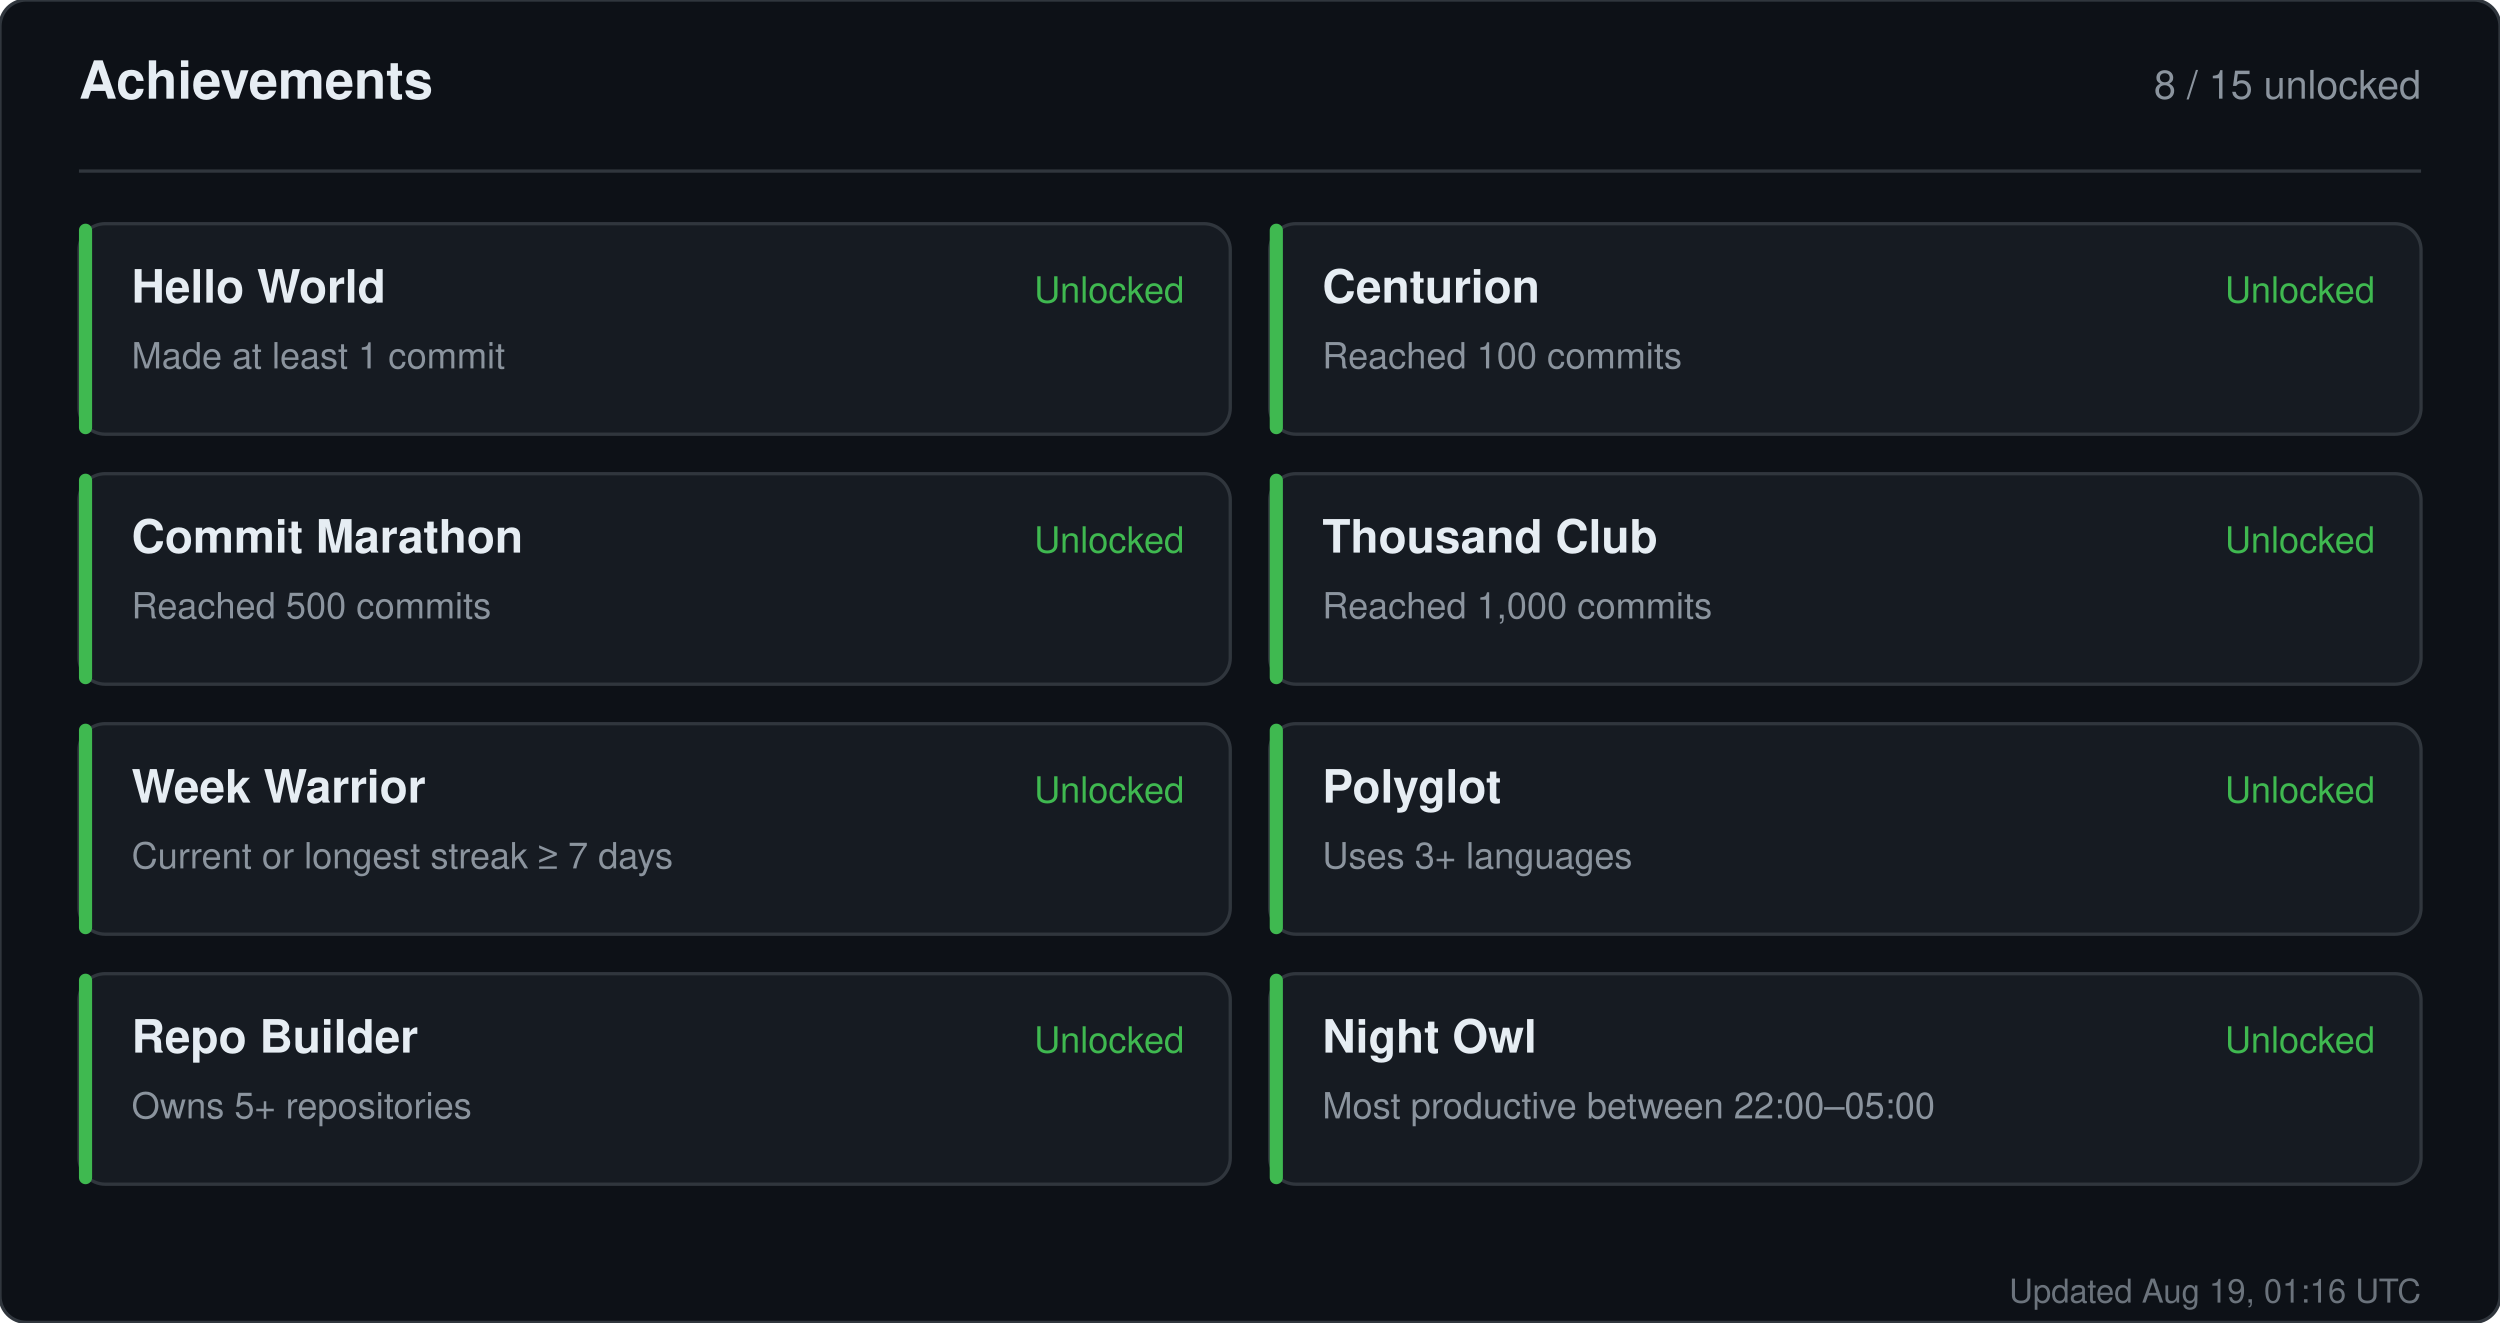
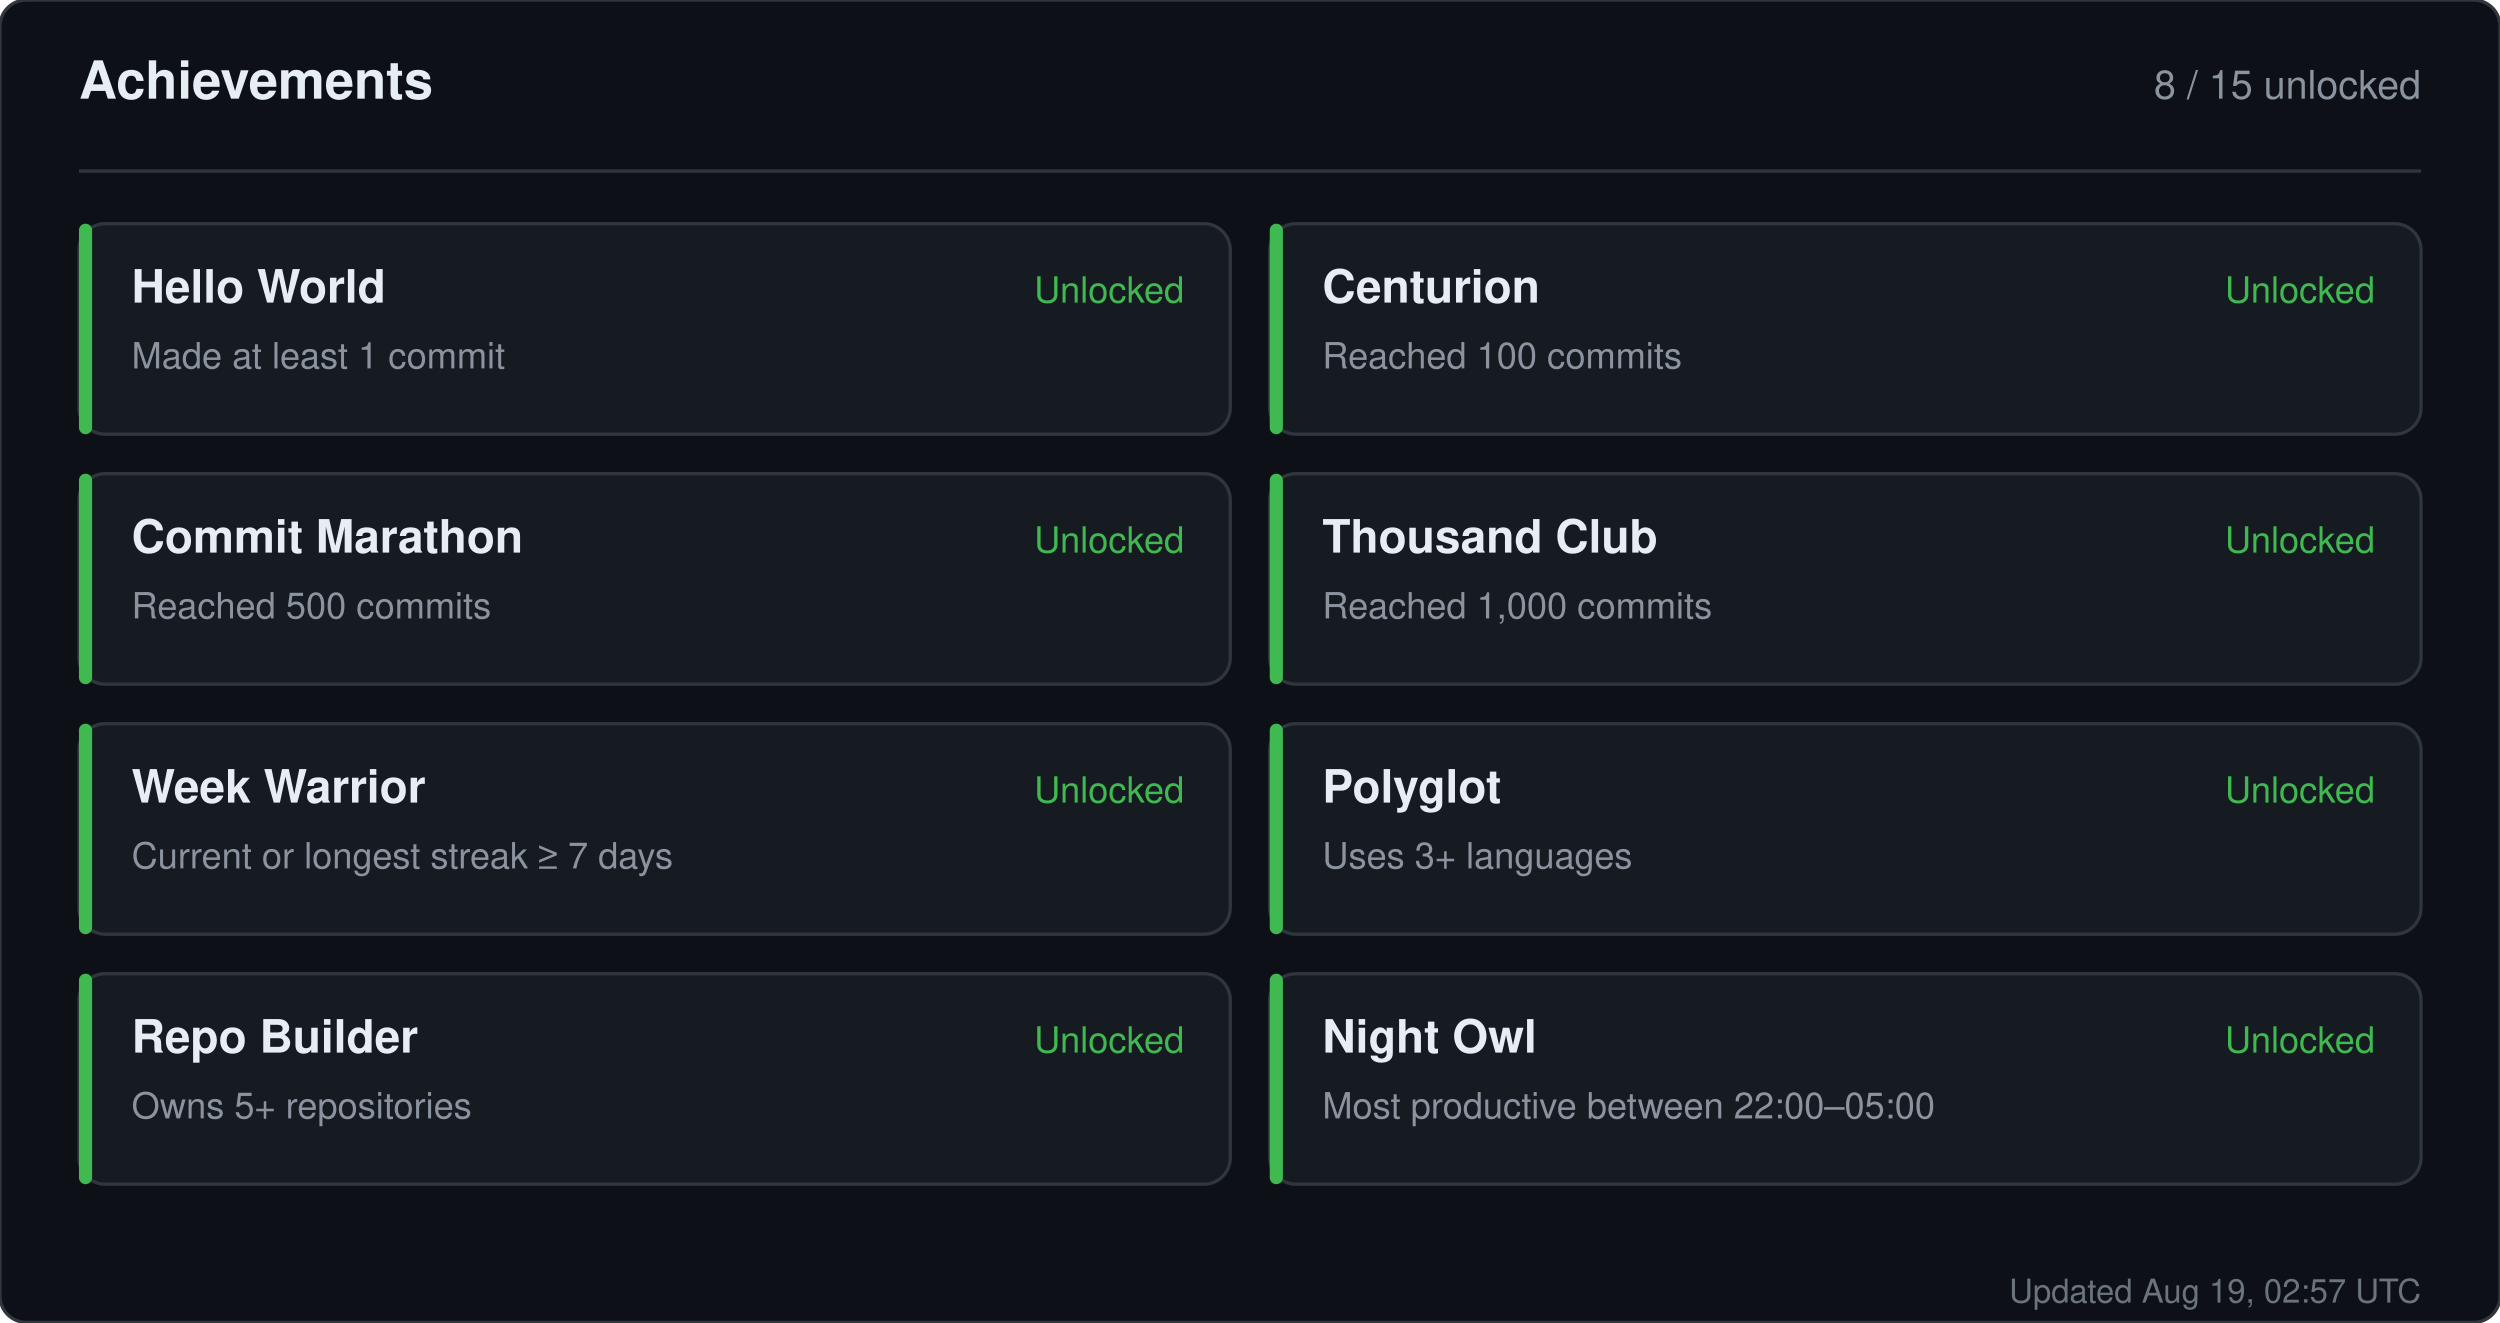
<svg xmlns="http://www.w3.org/2000/svg" width="760" height="402" viewBox="0 0 760 402" role="img" aria-label="Achievements for sandiirawan12">
  <rect width="760" height="402" rx="8" fill="#0d1117" stroke="#30363d" />
  <g font-family="-apple-system, BlinkMacSystemFont, Segoe UI, Helvetica, Arial, sans-serif">
    <text x="24" y="30" fill="#e6edf3" font-size="16" font-weight="700">Achievements</text>
    <text x="736" y="30" fill="#8b949e" font-size="12" text-anchor="end">8 / 15 unlocked</text>
    <line x1="24" y1="52" x2="736" y2="52" stroke="#30363d" />
    <rect x="24" y="68" width="350" height="64" rx="8" fill="#161b22" stroke="#30363d" />
    <rect x="24" y="68" width="4" height="64" rx="2" fill="#3fb950" />
    <text x="40" y="92" fill="#e6edf3" font-size="14" font-weight="700">Hello World</text>
    <text x="40" y="112" fill="#8b949e" font-size="11">Made at least 1 commit</text>
    <text x="360" y="92" fill="#3fb950" font-size="11" text-anchor="end">Unlocked</text>
    <rect x="386" y="68" width="350" height="64" rx="8" fill="#161b22" stroke="#30363d" />
    <rect x="386" y="68" width="4" height="64" rx="2" fill="#3fb950" />
    <text x="402" y="92" fill="#e6edf3" font-size="14" font-weight="700">Centurion</text>
    <text x="402" y="112" fill="#8b949e" font-size="11">Reached 100 commits</text>
    <text x="722" y="92" fill="#3fb950" font-size="11" text-anchor="end">Unlocked</text>
    <rect x="24" y="144" width="350" height="64" rx="8" fill="#161b22" stroke="#30363d" />
    <rect x="24" y="144" width="4" height="64" rx="2" fill="#3fb950" />
    <text x="40" y="168" fill="#e6edf3" font-size="14" font-weight="700">Commit Marathon</text>
    <text x="40" y="188" fill="#8b949e" font-size="11">Reached 500 commits</text>
    <text x="360" y="168" fill="#3fb950" font-size="11" text-anchor="end">Unlocked</text>
    <rect x="386" y="144" width="350" height="64" rx="8" fill="#161b22" stroke="#30363d" />
    <rect x="386" y="144" width="4" height="64" rx="2" fill="#3fb950" />
    <text x="402" y="168" fill="#e6edf3" font-size="14" font-weight="700">Thousand Club</text>
    <text x="402" y="188" fill="#8b949e" font-size="11">Reached 1,000 commits</text>
    <text x="722" y="168" fill="#3fb950" font-size="11" text-anchor="end">Unlocked</text>
    <rect x="24" y="220" width="350" height="64" rx="8" fill="#161b22" stroke="#30363d" />
    <rect x="24" y="220" width="4" height="64" rx="2" fill="#3fb950" />
    <text x="40" y="244" fill="#e6edf3" font-size="14" font-weight="700">Week Warrior</text>
    <text x="40" y="264" fill="#8b949e" font-size="11">Current or longest streak ≥ 7 days</text>
    <text x="360" y="244" fill="#3fb950" font-size="11" text-anchor="end">Unlocked</text>
    <rect x="386" y="220" width="350" height="64" rx="8" fill="#161b22" stroke="#30363d" />
    <rect x="386" y="220" width="4" height="64" rx="2" fill="#3fb950" />
    <text x="402" y="244" fill="#e6edf3" font-size="14" font-weight="700">Polyglot</text>
    <text x="402" y="264" fill="#8b949e" font-size="11">Uses 3+ languages</text>
    <text x="722" y="244" fill="#3fb950" font-size="11" text-anchor="end">Unlocked</text>
    <rect x="24" y="296" width="350" height="64" rx="8" fill="#161b22" stroke="#30363d" />
    <rect x="24" y="296" width="4" height="64" rx="2" fill="#3fb950" />
    <text x="40" y="320" fill="#e6edf3" font-size="14" font-weight="700">Repo Builder</text>
    <text x="40" y="340" fill="#8b949e" font-size="11">Owns 5+ repositories</text>
    <text x="360" y="320" fill="#3fb950" font-size="11" text-anchor="end">Unlocked</text>
    <rect x="386" y="296" width="350" height="64" rx="8" fill="#161b22" stroke="#30363d" />
    <rect x="386" y="296" width="4" height="64" rx="2" fill="#3fb950" />
    <text x="402" y="320" fill="#e6edf3" font-size="14" font-weight="700">Night Owl</text>
    <text x="402" y="340" fill="#8b949e" font-size="11">Most productive between 22:00–05:00</text>
    <text x="722" y="320" fill="#3fb950" font-size="11" text-anchor="end">Unlocked</text>
-     <text x="736" y="396" fill="#8b949e" font-size="10" text-anchor="end" opacity="0.75">Updated Aug 19, 01:16 UTC</text>
+     <text x="736" y="396" fill="#8b949e" font-size="10" text-anchor="end" opacity="0.75">Updated Aug 19, 02:57 UTC</text>
  </g>
</svg>
